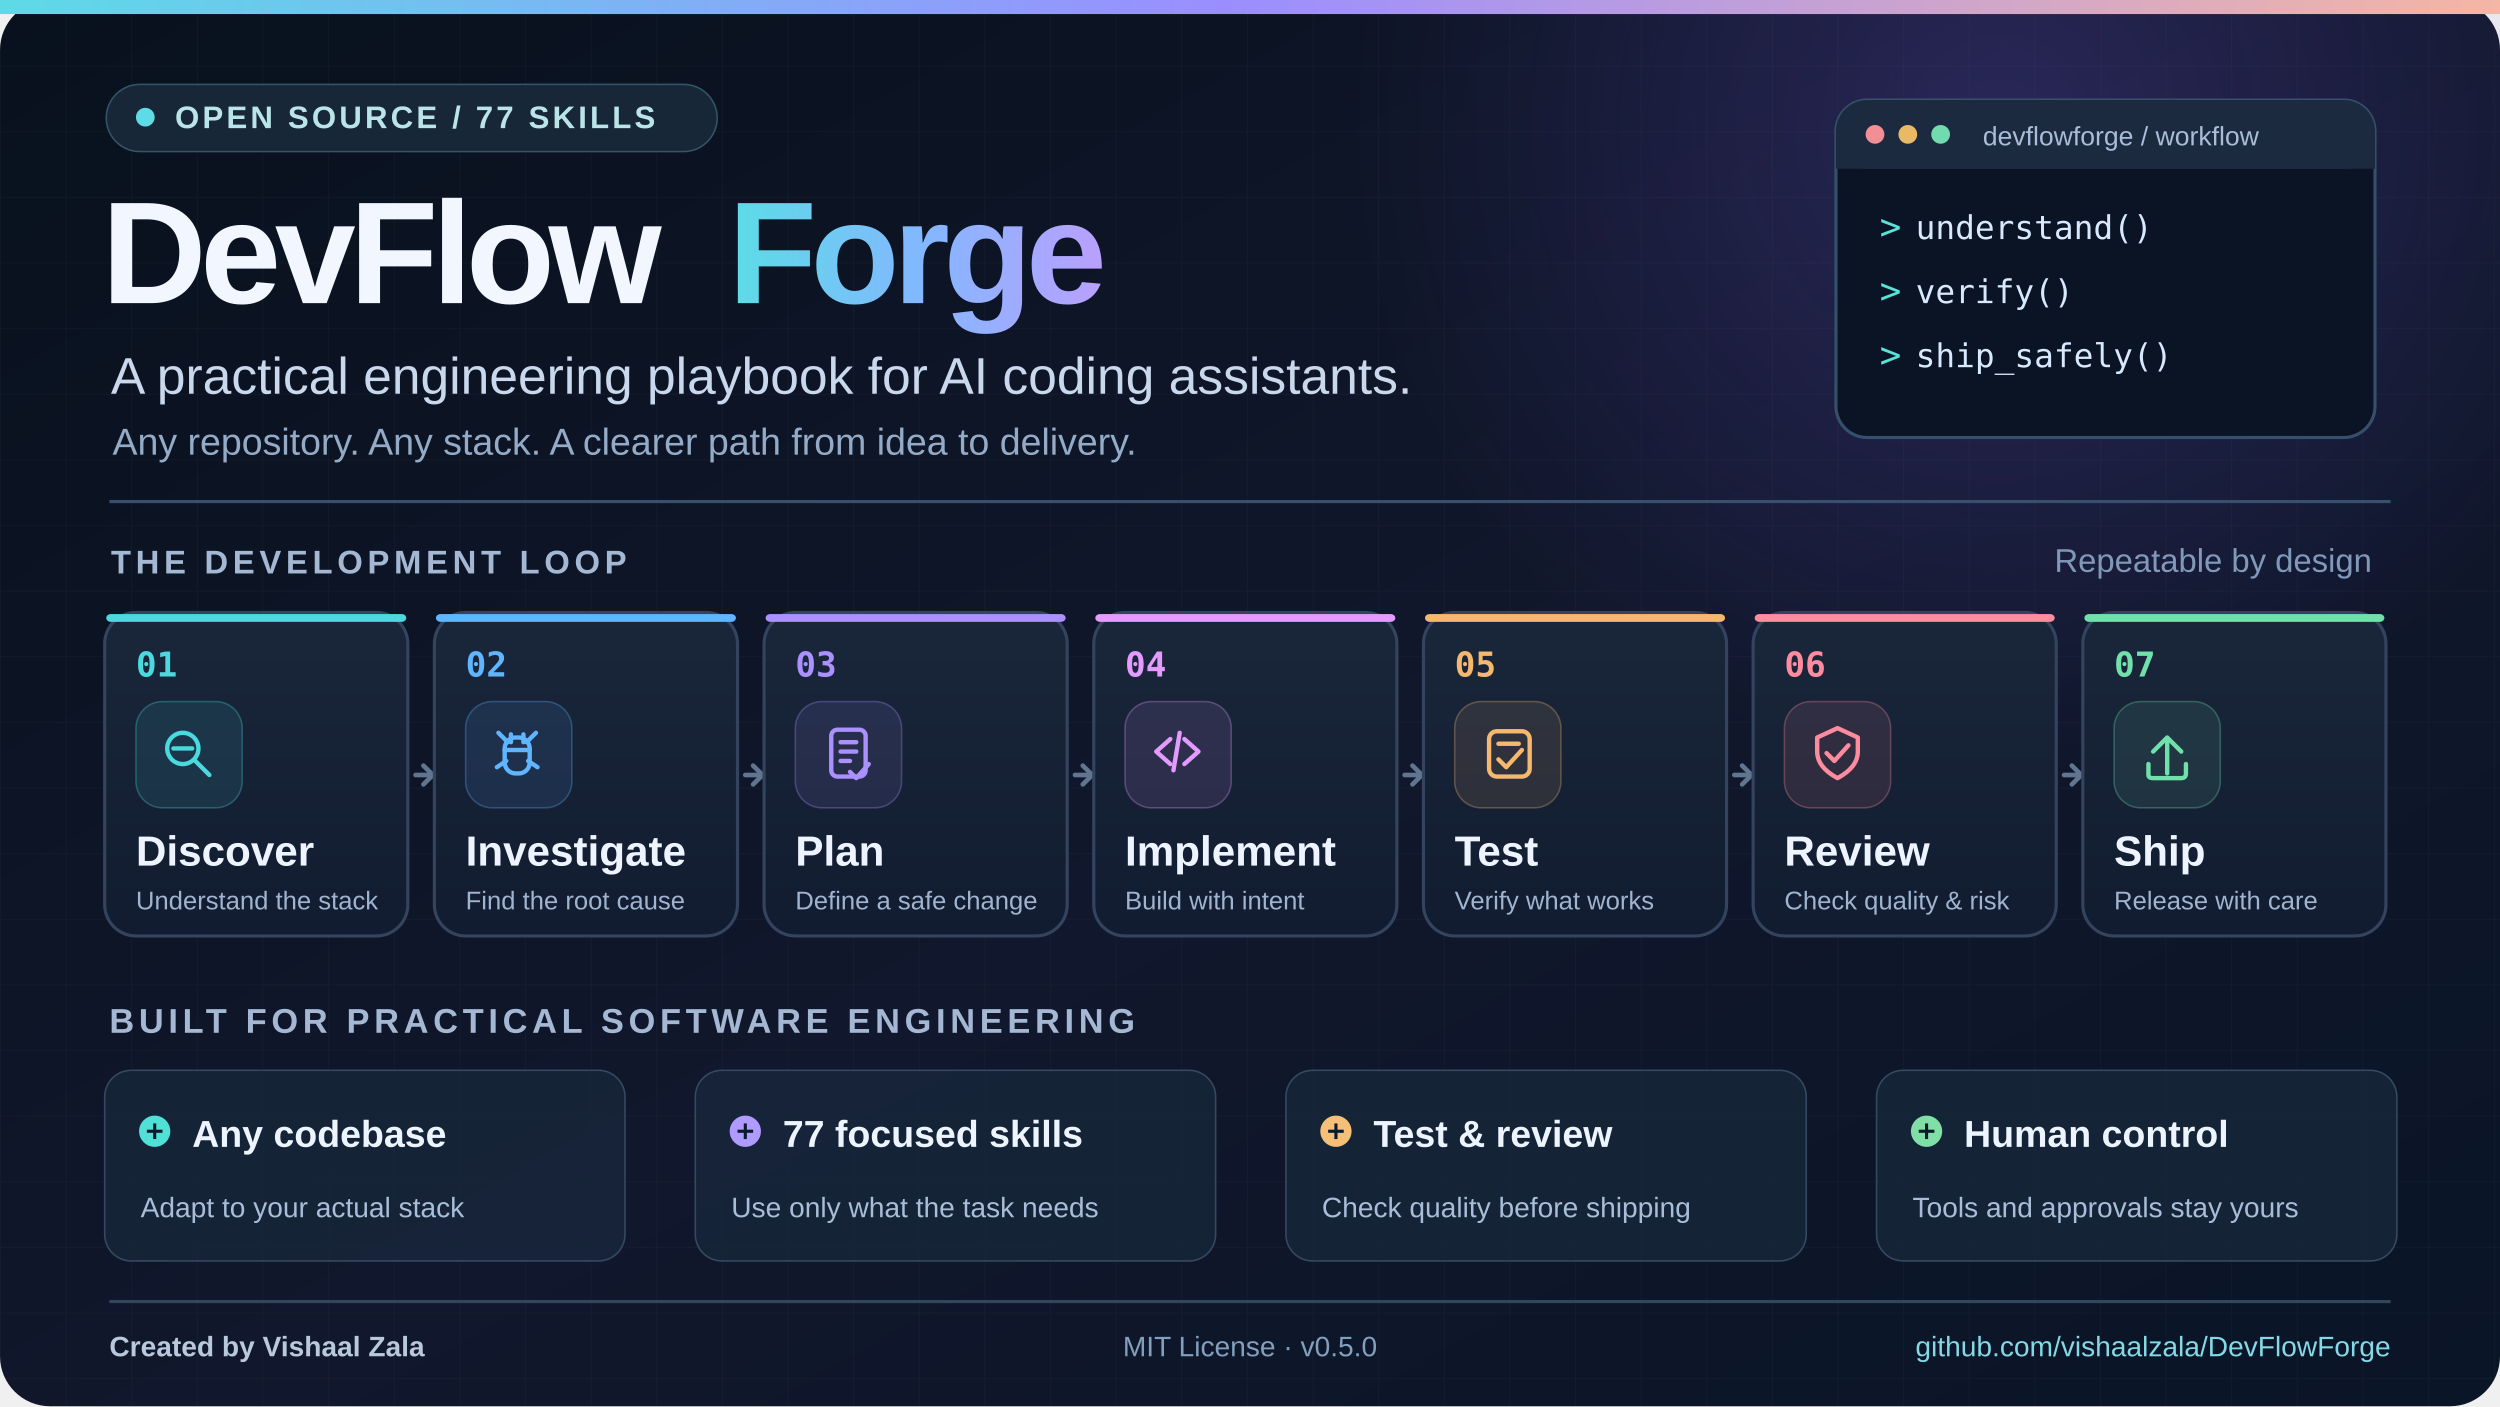
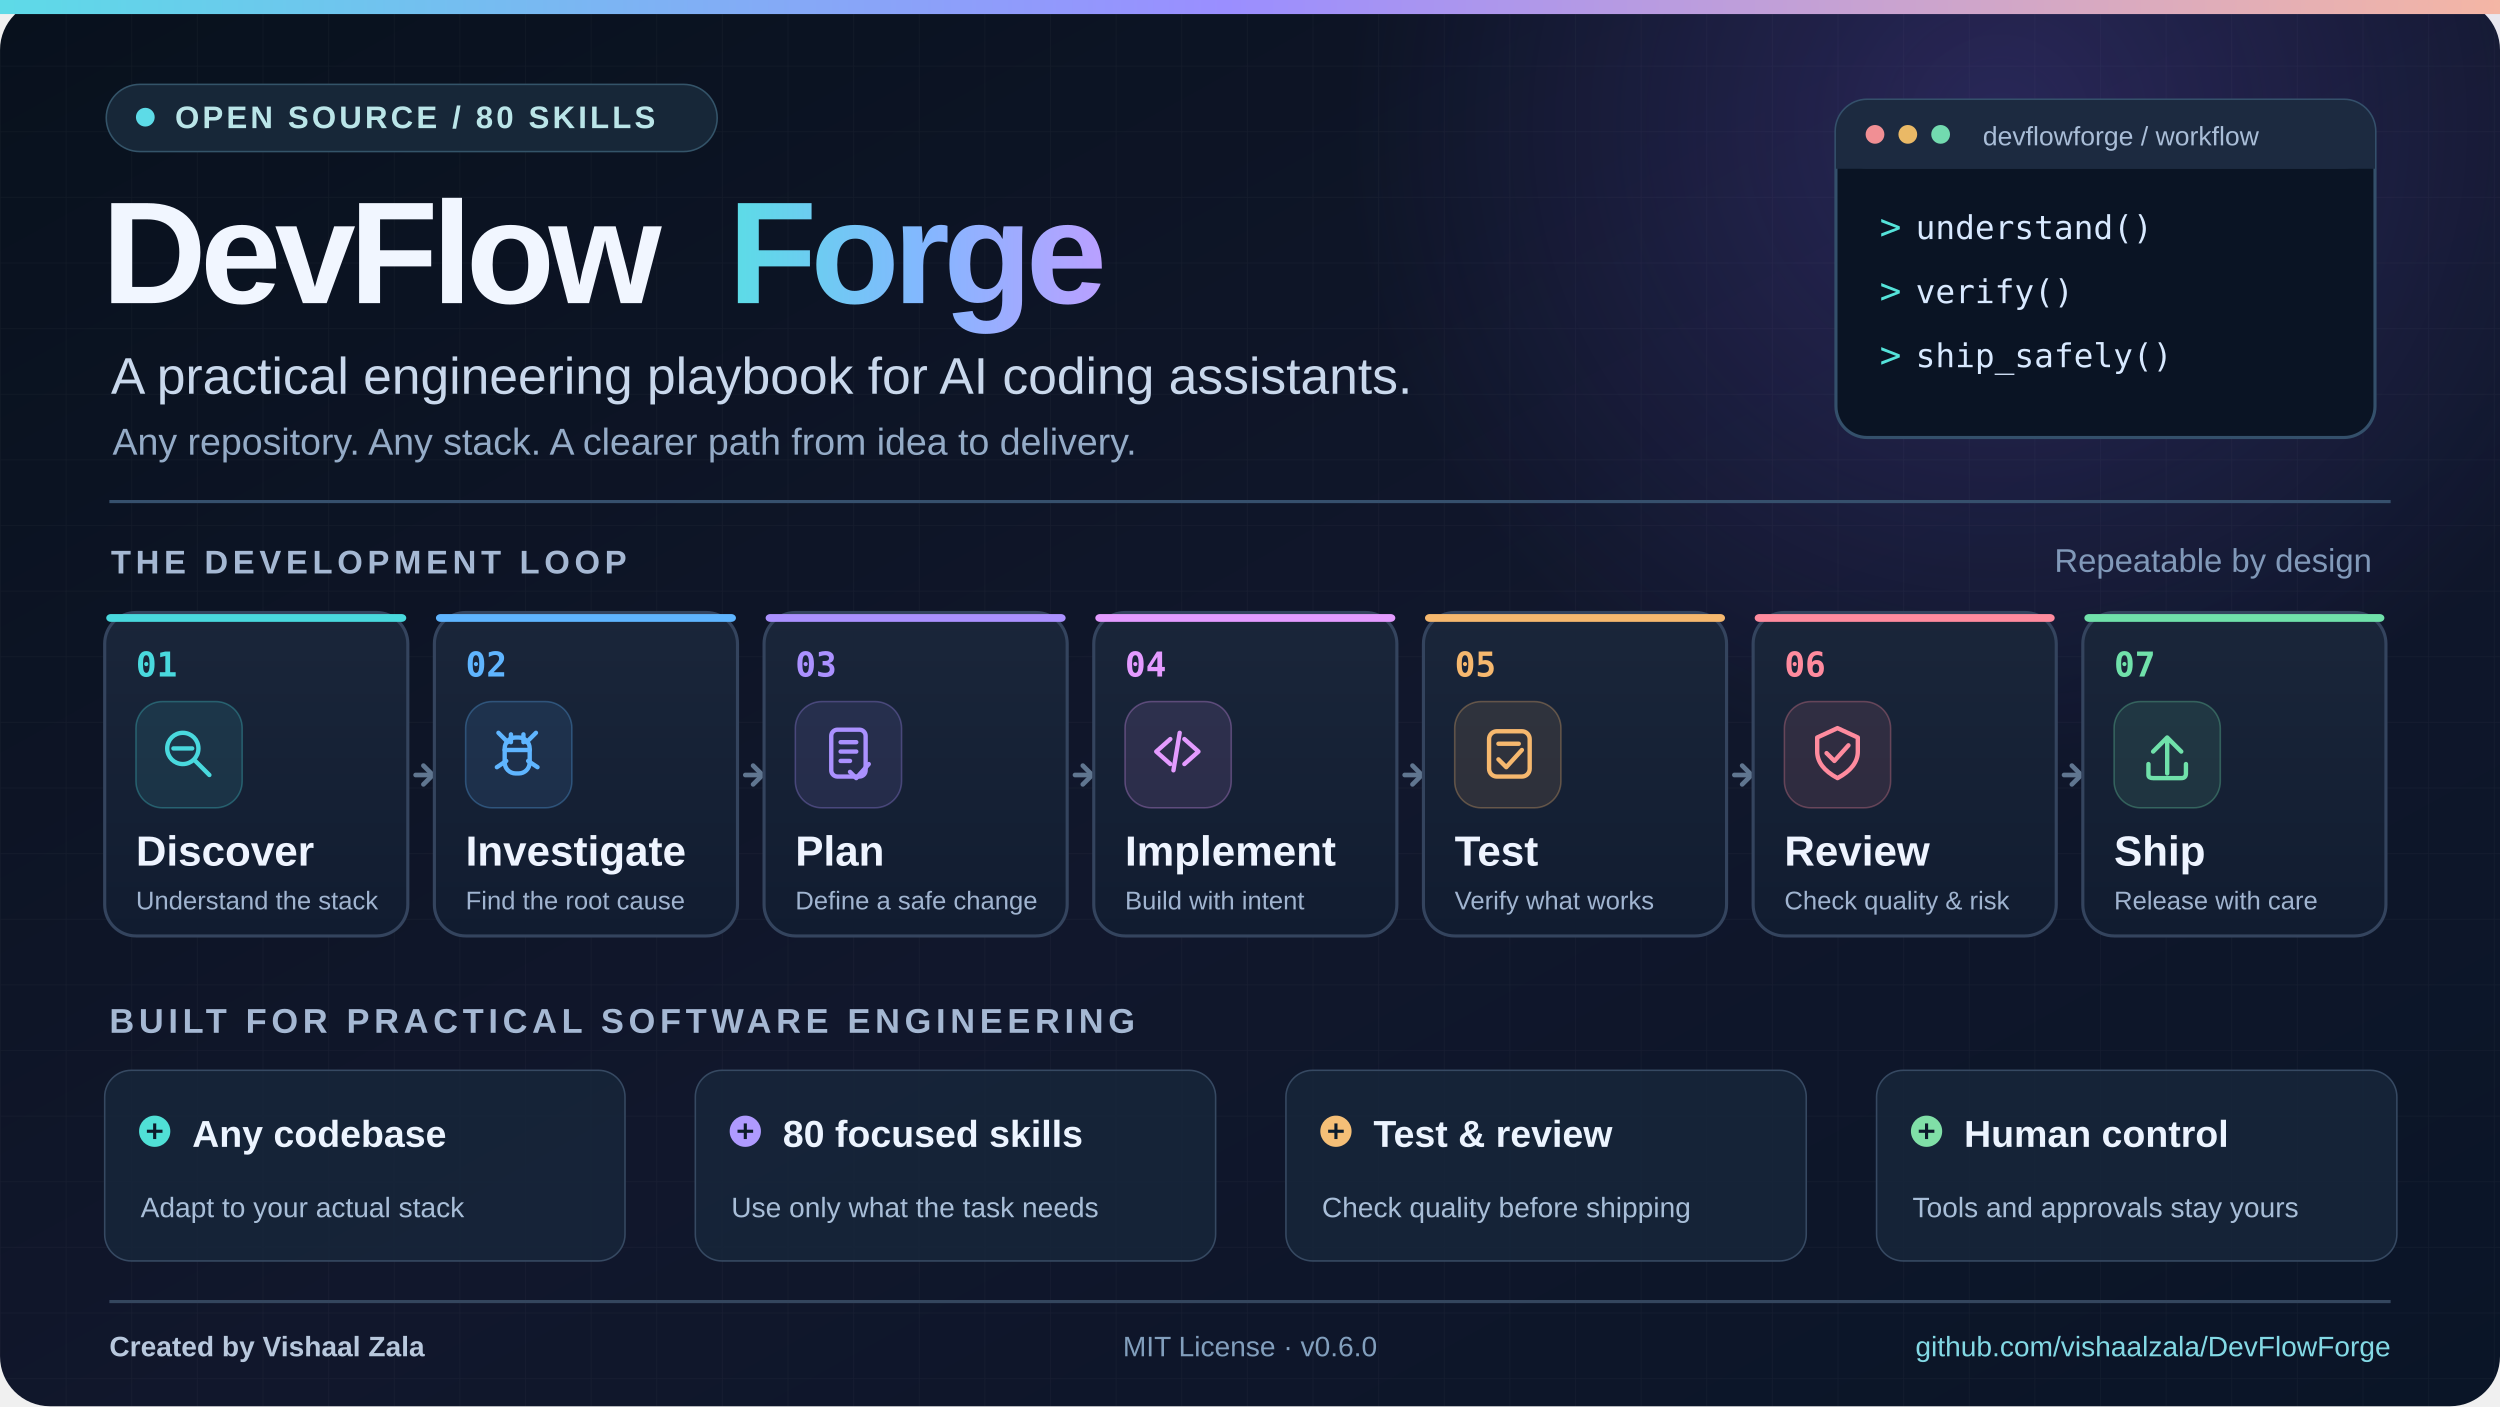
<svg xmlns="http://www.w3.org/2000/svg" width="1600" height="900" viewBox="0 0 1600 900" role="img" aria-labelledby="title desc">
  <defs>
    <linearGradient id="background" x1="0" x2="1" y1="0" y2="1">
      <stop stop-color="#08111D" />
      <stop offset=".54" stop-color="#11172C" />
      <stop offset="1" stop-color="#0A1527" />
    </linearGradient>
    <linearGradient id="namegradient" x1="0" x2="1">
      <stop stop-color="#5DDBE7" />
      <stop offset=".51" stop-color="#83B7FF" />
      <stop offset="1" stop-color="#B9A0FF" />
    </linearGradient>
    <linearGradient id="topline" x1="0" x2="1">
      <stop stop-color="#5DDBE7" />
      <stop offset=".49" stop-color="#9A8EFF" />
      <stop offset="1" stop-color="#F5B6A4" />
    </linearGradient>
    <linearGradient id="card" x1="0" x2="0" y1="0" y2="1">
      <stop stop-color="#1A263A" />
      <stop offset="1" stop-color="#111C30" />
    </linearGradient>
    <radialGradient id="orb">
      <stop stop-color="#7257DD" stop-opacity=".26" />
      <stop offset="1" stop-color="#7257DD" stop-opacity="0" />
    </radialGradient>
    <pattern id="grid" width="42" height="42" patternUnits="userSpaceOnUse">
      <path d="M42 0H0V42" fill="none" stroke="#FFFFFF" stroke-opacity=".035" stroke-width="1" />
    </pattern>
  </defs>
  <rect width="1600" height="900" rx="32" fill="url(#background)" />
  <rect width="1600" height="900" rx="32" fill="url(#grid)" />
  <circle cx="1280" cy="80" r="420" fill="url(#orb)" />
  <rect x="0" y="0" width="1600" height="9" fill="url(#topline)" />
  <g opacity=".15" stroke="#8F9BFF" fill="none" stroke-width="2">
    <path d="M1310 130l35 35-35 35" />
    <path d="M1375 130l35 35-35 35" />
    <path d="M1440 130l35 35-35 35" />
  </g>
  <rect x="68" y="54" width="391" height="43" rx="21.5" fill="#172738" stroke="#345469" />
  <circle cx="93" cy="75" r="6" fill="#5DDBE7" />
-   <text x="112" y="82" font-size="20" font-family="Arial,Helvetica,sans-serif" font-weight="700" letter-spacing="2" fill="#BAE5E8">OPEN SOURCE  /  77 SKILLS</text>
+   <text x="112" y="82" font-size="20" font-family="Arial,Helvetica,sans-serif" font-weight="700" letter-spacing="2" fill="#BAE5E8">OPEN SOURCE  /  80 SKILLS</text>
  <text x="65" y="194" font-family="Arial,Helvetica,sans-serif" font-size="93" letter-spacing="-4" font-weight="800" fill="#F1F6FF">DevFlow</text>
  <text x="466" y="194" font-family="Arial,Helvetica,sans-serif" font-size="93" letter-spacing="-4" font-weight="800" fill="url(#namegradient)">Forge</text>
  <text x="71" y="252" font-family="Arial,Helvetica,sans-serif" font-size="33" font-weight="500" fill="#C9D8EC">A practical engineering playbook for AI coding assistants.</text>
  <text x="72" y="291" font-family="Arial,Helvetica,sans-serif" font-size="24" fill="#94ABC7">Any repository. Any stack. A clearer path from idea to delivery.</text>
  <g transform="translate(1175,64)">
    <rect width="345" height="216" rx="20" fill="#0A1424" stroke="#34506B" stroke-width="2" />
    <rect x="0" y="0" width="345" height="44" rx="20" fill="#1C2A40" />
    <rect x="0" y="24" width="345" height="20" fill="#1C2A40" />
    <circle cx="25" cy="22" r="6" fill="#F18F94" />
    <circle cx="46" cy="22" r="6" fill="#EAB966" />
    <circle cx="67" cy="22" r="6" fill="#72DAAF" />
    <text x="94" y="29" font-size="17" font-family="Arial,Helvetica,sans-serif" fill="#A9BDD7">devflowforge / workflow</text>
    <text x="28" y="89" font-size="23" font-family="Consolas,monospace" fill="#55E3DA">&gt;</text>
    <text x="51" y="89" font-size="21" font-family="Consolas,monospace" fill="#D8E9FF"> understand()</text>
    <text x="28" y="130" font-size="23" font-family="Consolas,monospace" fill="#55E3DA">&gt;</text>
    <text x="51" y="130" font-size="21" font-family="Consolas,monospace" fill="#D8E9FF"> verify()</text>
    <text x="28" y="171" font-size="23" font-family="Consolas,monospace" fill="#55E3DA">&gt;</text>
    <text x="51" y="171" font-size="21" font-family="Consolas,monospace" fill="#D8E9FF"> ship_safely()</text>
  </g>
  <path d="M70 321H1530" stroke="#36506D" stroke-width="2" />
  <text x="71" y="367" font-family="Arial,Helvetica,sans-serif" font-size="21" letter-spacing="3" font-weight="800" fill="#A5B8D3">THE DEVELOPMENT LOOP</text>
  <text x="1518" y="366" text-anchor="end" font-family="Arial,Helvetica,sans-serif" font-size="21" fill="#8199B9">Repeatable by design</text>
  <g>
    <rect x="67" y="392" width="194" height="207" rx="20" fill="url(#card)" stroke="#34445E" stroke-width="2" />
    <rect x="68" y="393" width="192" height="5" rx="3" fill="#49D9DE" />
    <text x="87" y="433" font-family="Consolas,monospace" font-size="22" font-weight="700" fill="#49D9DE">01</text>
    <rect x="87" y="449" width="68" height="68" rx="17" fill="#49D9DE" fill-opacity=".11" stroke="#49D9DE" stroke-opacity=".30" />
    <g transform="translate(102,463)" stroke="#49D9DE" stroke-width="2.8" fill="none" stroke-linecap="round" stroke-linejoin="round">
      <circle cx="15" cy="16" r="10" />
      <path d="M23 24 L32 33" />
      <path d="M9 16 H21" />
    </g>
    <text x="87" y="554" font-family="Arial,Helvetica,sans-serif" font-size="27" font-weight="700" fill="#EEF4FF">Discover</text>
    <text x="87" y="582" font-family="Arial,Helvetica,sans-serif" font-size="16.4" fill="#A0B4D0">Understand the stack</text>
  </g>
  <g stroke="#607690" stroke-width="3" stroke-linecap="round">
    <path d="M266 496h9" />
    <path d="M271 490l6 6-6 6" fill="none" />
  </g>
  <g>
    <rect x="278" y="392" width="194" height="207" rx="20" fill="url(#card)" stroke="#34445E" stroke-width="2" />
    <rect x="279" y="393" width="192" height="5" rx="3" fill="#5FB5FF" />
    <text x="298" y="433" font-family="Consolas,monospace" font-size="22" font-weight="700" fill="#5FB5FF">02</text>
    <rect x="298" y="449" width="68" height="68" rx="17" fill="#5FB5FF" fill-opacity=".11" stroke="#5FB5FF" stroke-opacity=".30" />
    <g transform="translate(313,463)" stroke="#5FB5FF" stroke-width="2.8" fill="none" stroke-linecap="round" stroke-linejoin="round">
      <path d="M12 12 L6 6 M24 12 L30 6 M11 24 L5 28 M25 24 L31 28" />
      <rect x="10" y="9" width="16" height="23" rx="7" />
      <path d="M10 17 H26 M14 12 V7 M22 12 V7" />
    </g>
    <text x="298" y="554" font-family="Arial,Helvetica,sans-serif" font-size="27" font-weight="700" fill="#EEF4FF">Investigate</text>
    <text x="298" y="582" font-family="Arial,Helvetica,sans-serif" font-size="16.4" fill="#A0B4D0">Find the root cause</text>
  </g>
  <g stroke="#607690" stroke-width="3" stroke-linecap="round">
    <path d="M477 496h9" />
    <path d="M482 490l6 6-6 6" fill="none" />
  </g>
  <g>
    <rect x="489" y="392" width="194" height="207" rx="20" fill="url(#card)" stroke="#34445E" stroke-width="2" />
    <rect x="490" y="393" width="192" height="5" rx="3" fill="#AB91FF" />
    <text x="509" y="433" font-family="Consolas,monospace" font-size="22" font-weight="700" fill="#AB91FF">03</text>
    <rect x="509" y="449" width="68" height="68" rx="17" fill="#AB91FF" fill-opacity=".11" stroke="#AB91FF" stroke-opacity=".30" />
    <g transform="translate(524,463)" stroke="#AB91FF" stroke-width="2.8" fill="none" stroke-linecap="round" stroke-linejoin="round">
      <rect x="8" y="4" width="22" height="30" rx="4" />
      <path d="M14 12 H24 M14 18 H24 M14 24 H20" />
      <path d="M20 31 L24 35 L32 26" />
    </g>
    <text x="509" y="554" font-family="Arial,Helvetica,sans-serif" font-size="27" font-weight="700" fill="#EEF4FF">Plan</text>
    <text x="509" y="582" font-family="Arial,Helvetica,sans-serif" font-size="16.4" fill="#A0B4D0">Define a safe change</text>
  </g>
  <g stroke="#607690" stroke-width="3" stroke-linecap="round">
    <path d="M688 496h9" />
    <path d="M693 490l6 6-6 6" fill="none" />
  </g>
  <g>
    <rect x="700" y="392" width="194" height="207" rx="20" fill="url(#card)" stroke="#34445E" stroke-width="2" />
    <rect x="701" y="393" width="192" height="5" rx="3" fill="#E49BFF" />
    <text x="720" y="433" font-family="Consolas,monospace" font-size="22" font-weight="700" fill="#E49BFF">04</text>
    <rect x="720" y="449" width="68" height="68" rx="17" fill="#E49BFF" fill-opacity=".11" stroke="#E49BFF" stroke-opacity=".30" />
    <g transform="translate(735,463)" stroke="#E49BFF" stroke-width="2.8" fill="none" stroke-linecap="round" stroke-linejoin="round">
      <path d="M14 10 L5 18 L14 26 M23 10 L32 18 L23 26" />
      <path d="M20 6 L16 30" />
    </g>
    <text x="720" y="554" font-family="Arial,Helvetica,sans-serif" font-size="27" font-weight="700" fill="#EEF4FF">Implement</text>
    <text x="720" y="582" font-family="Arial,Helvetica,sans-serif" font-size="16.4" fill="#A0B4D0">Build with intent</text>
  </g>
  <g stroke="#607690" stroke-width="3" stroke-linecap="round">
    <path d="M899 496h9" />
    <path d="M904 490l6 6-6 6" fill="none" />
  </g>
  <g>
    <rect x="911" y="392" width="194" height="207" rx="20" fill="url(#card)" stroke="#34445E" stroke-width="2" />
    <rect x="912" y="393" width="192" height="5" rx="3" fill="#F6B86E" />
    <text x="931" y="433" font-family="Consolas,monospace" font-size="22" font-weight="700" fill="#F6B86E">05</text>
    <rect x="931" y="449" width="68" height="68" rx="17" fill="#F6B86E" fill-opacity=".11" stroke="#F6B86E" stroke-opacity=".30" />
    <g transform="translate(946,463)" stroke="#F6B86E" stroke-width="2.8" fill="none" stroke-linecap="round" stroke-linejoin="round">
      <rect x="7" y="5" width="26" height="29" rx="5" />
      <path d="M13 13 H26 M13 23 L18 28 L28 17" />
    </g>
    <text x="931" y="554" font-family="Arial,Helvetica,sans-serif" font-size="27" font-weight="700" fill="#EEF4FF">Test</text>
    <text x="931" y="582" font-family="Arial,Helvetica,sans-serif" font-size="16.4" fill="#A0B4D0">Verify what works</text>
  </g>
  <g stroke="#607690" stroke-width="3" stroke-linecap="round">
    <path d="M1110 496h9" />
    <path d="M1115 490l6 6-6 6" fill="none" />
  </g>
  <g>
    <rect x="1122" y="392" width="194" height="207" rx="20" fill="url(#card)" stroke="#34445E" stroke-width="2" />
    <rect x="1123" y="393" width="192" height="5" rx="3" fill="#FF8B9E" />
    <text x="1142" y="433" font-family="Consolas,monospace" font-size="22" font-weight="700" fill="#FF8B9E">06</text>
    <rect x="1142" y="449" width="68" height="68" rx="17" fill="#FF8B9E" fill-opacity=".11" stroke="#FF8B9E" stroke-opacity=".30" />
    <g transform="translate(1157,463)" stroke="#FF8B9E" stroke-width="2.8" fill="none" stroke-linecap="round" stroke-linejoin="round">
      <path d="M19 3 L32 9 V18 Q32 28 19 35 Q6 28 6 18 V9 Z" />
      <path d="M12 19 L17 24 L26 14" />
    </g>
    <text x="1142" y="554" font-family="Arial,Helvetica,sans-serif" font-size="27" font-weight="700" fill="#EEF4FF">Review</text>
    <text x="1142" y="582" font-family="Arial,Helvetica,sans-serif" font-size="16.4" fill="#A0B4D0">Check quality &amp; risk</text>
  </g>
  <g stroke="#607690" stroke-width="3" stroke-linecap="round">
    <path d="M1321 496h9" />
    <path d="M1326 490l6 6-6 6" fill="none" />
  </g>
  <g>
    <rect x="1333" y="392" width="194" height="207" rx="20" fill="url(#card)" stroke="#34445E" stroke-width="2" />
    <rect x="1334" y="393" width="192" height="5" rx="3" fill="#70E1AA" />
    <text x="1353" y="433" font-family="Consolas,monospace" font-size="22" font-weight="700" fill="#70E1AA">07</text>
    <rect x="1353" y="449" width="68" height="68" rx="17" fill="#70E1AA" fill-opacity=".11" stroke="#70E1AA" stroke-opacity=".30" />
    <g transform="translate(1368,463)" stroke="#70E1AA" stroke-width="2.8" fill="none" stroke-linecap="round" stroke-linejoin="round">
      <path d="M19 32 V9 M10 18 L19 9 L28 18" />
      <path d="M7 26 V33 Q7 35 10 35 H28 Q31 35 31 32 V26" />
    </g>
    <text x="1353" y="554" font-family="Arial,Helvetica,sans-serif" font-size="27" font-weight="700" fill="#EEF4FF">Ship</text>
    <text x="1353" y="582" font-family="Arial,Helvetica,sans-serif" font-size="16.4" fill="#A0B4D0">Release with care</text>
  </g>
  <text x="70" y="661" font-family="Arial,Helvetica,sans-serif" font-size="22" font-weight="800" letter-spacing="3" fill="#A5B8D3">BUILT FOR PRACTICAL SOFTWARE ENGINEERING</text>
  <g>
    <rect x="67" y="685" width="333" height="122" rx="17" fill="#17263A" fill-opacity=".85" stroke="#364962" />
    <circle cx="99" cy="724" r="10" fill="#50E0D6" />
    <path d="M94 724h10 M99 719v10" stroke="#0C1B2B" stroke-width="2" />
    <text x="123" y="734" font-family="Arial,Helvetica,sans-serif" font-size="24" font-weight="700" fill="#ECF4FF">Any codebase</text>
    <text x="90" y="779" font-family="Arial,Helvetica,sans-serif" font-size="18" fill="#A8BED8">Adapt to your actual stack</text>
  </g>
  <g>
    <rect x="445" y="685" width="333" height="122" rx="17" fill="#17263A" fill-opacity=".85" stroke="#364962" />
    <circle cx="477" cy="724" r="10" fill="#AF9AFF" />
    <path d="M472 724h10 M477 719v10" stroke="#0C1B2B" stroke-width="2" />
-     <text x="501" y="734" font-family="Arial,Helvetica,sans-serif" font-size="24" font-weight="700" fill="#ECF4FF">77 focused skills</text>
+     <text x="501" y="734" font-family="Arial,Helvetica,sans-serif" font-size="24" font-weight="700" fill="#ECF4FF">80 focused skills</text>
    <text x="468" y="779" font-family="Arial,Helvetica,sans-serif" font-size="18" fill="#A8BED8">Use only what the task needs</text>
  </g>
  <g>
    <rect x="823" y="685" width="333" height="122" rx="17" fill="#17263A" fill-opacity=".85" stroke="#364962" />
    <circle cx="855" cy="724" r="10" fill="#F5BF77" />
    <path d="M850 724h10 M855 719v10" stroke="#0C1B2B" stroke-width="2" />
    <text x="879" y="734" font-family="Arial,Helvetica,sans-serif" font-size="24" font-weight="700" fill="#ECF4FF">Test &amp; review</text>
    <text x="846" y="779" font-family="Arial,Helvetica,sans-serif" font-size="18" fill="#A8BED8">Check quality before shipping</text>
  </g>
  <g>
    <rect x="1201" y="685" width="333" height="122" rx="17" fill="#17263A" fill-opacity=".85" stroke="#364962" />
    <circle cx="1233" cy="724" r="10" fill="#80DFA7" />
    <path d="M1228 724h10 M1233 719v10" stroke="#0C1B2B" stroke-width="2" />
    <text x="1257" y="734" font-family="Arial,Helvetica,sans-serif" font-size="24" font-weight="700" fill="#ECF4FF">Human control</text>
    <text x="1224" y="779" font-family="Arial,Helvetica,sans-serif" font-size="18" fill="#A8BED8">Tools and approvals stay yours</text>
  </g>
  <path d="M70 833H1530" stroke="#34465E" stroke-width="2" />
  <text x="70" y="868" font-family="Arial,Helvetica,sans-serif" font-size="18" font-weight="600" fill="#B8C8DD">Created by Vishaal Zala</text>
-   <text x="800" y="868" font-family="Arial,Helvetica,sans-serif" font-size="18" text-anchor="middle" fill="#829FBD">MIT License  ·  v0.5.0</text>
+   <text x="800" y="868" font-family="Arial,Helvetica,sans-serif" font-size="18" text-anchor="middle" fill="#829FBD">MIT License  ·  v0.6.0</text>
  <text x="1530" y="868" text-anchor="end" font-family="Arial,Helvetica,sans-serif" font-size="18" fill="#83D9E5">github.com/vishaalzala/DevFlowForge</text>
</svg>
